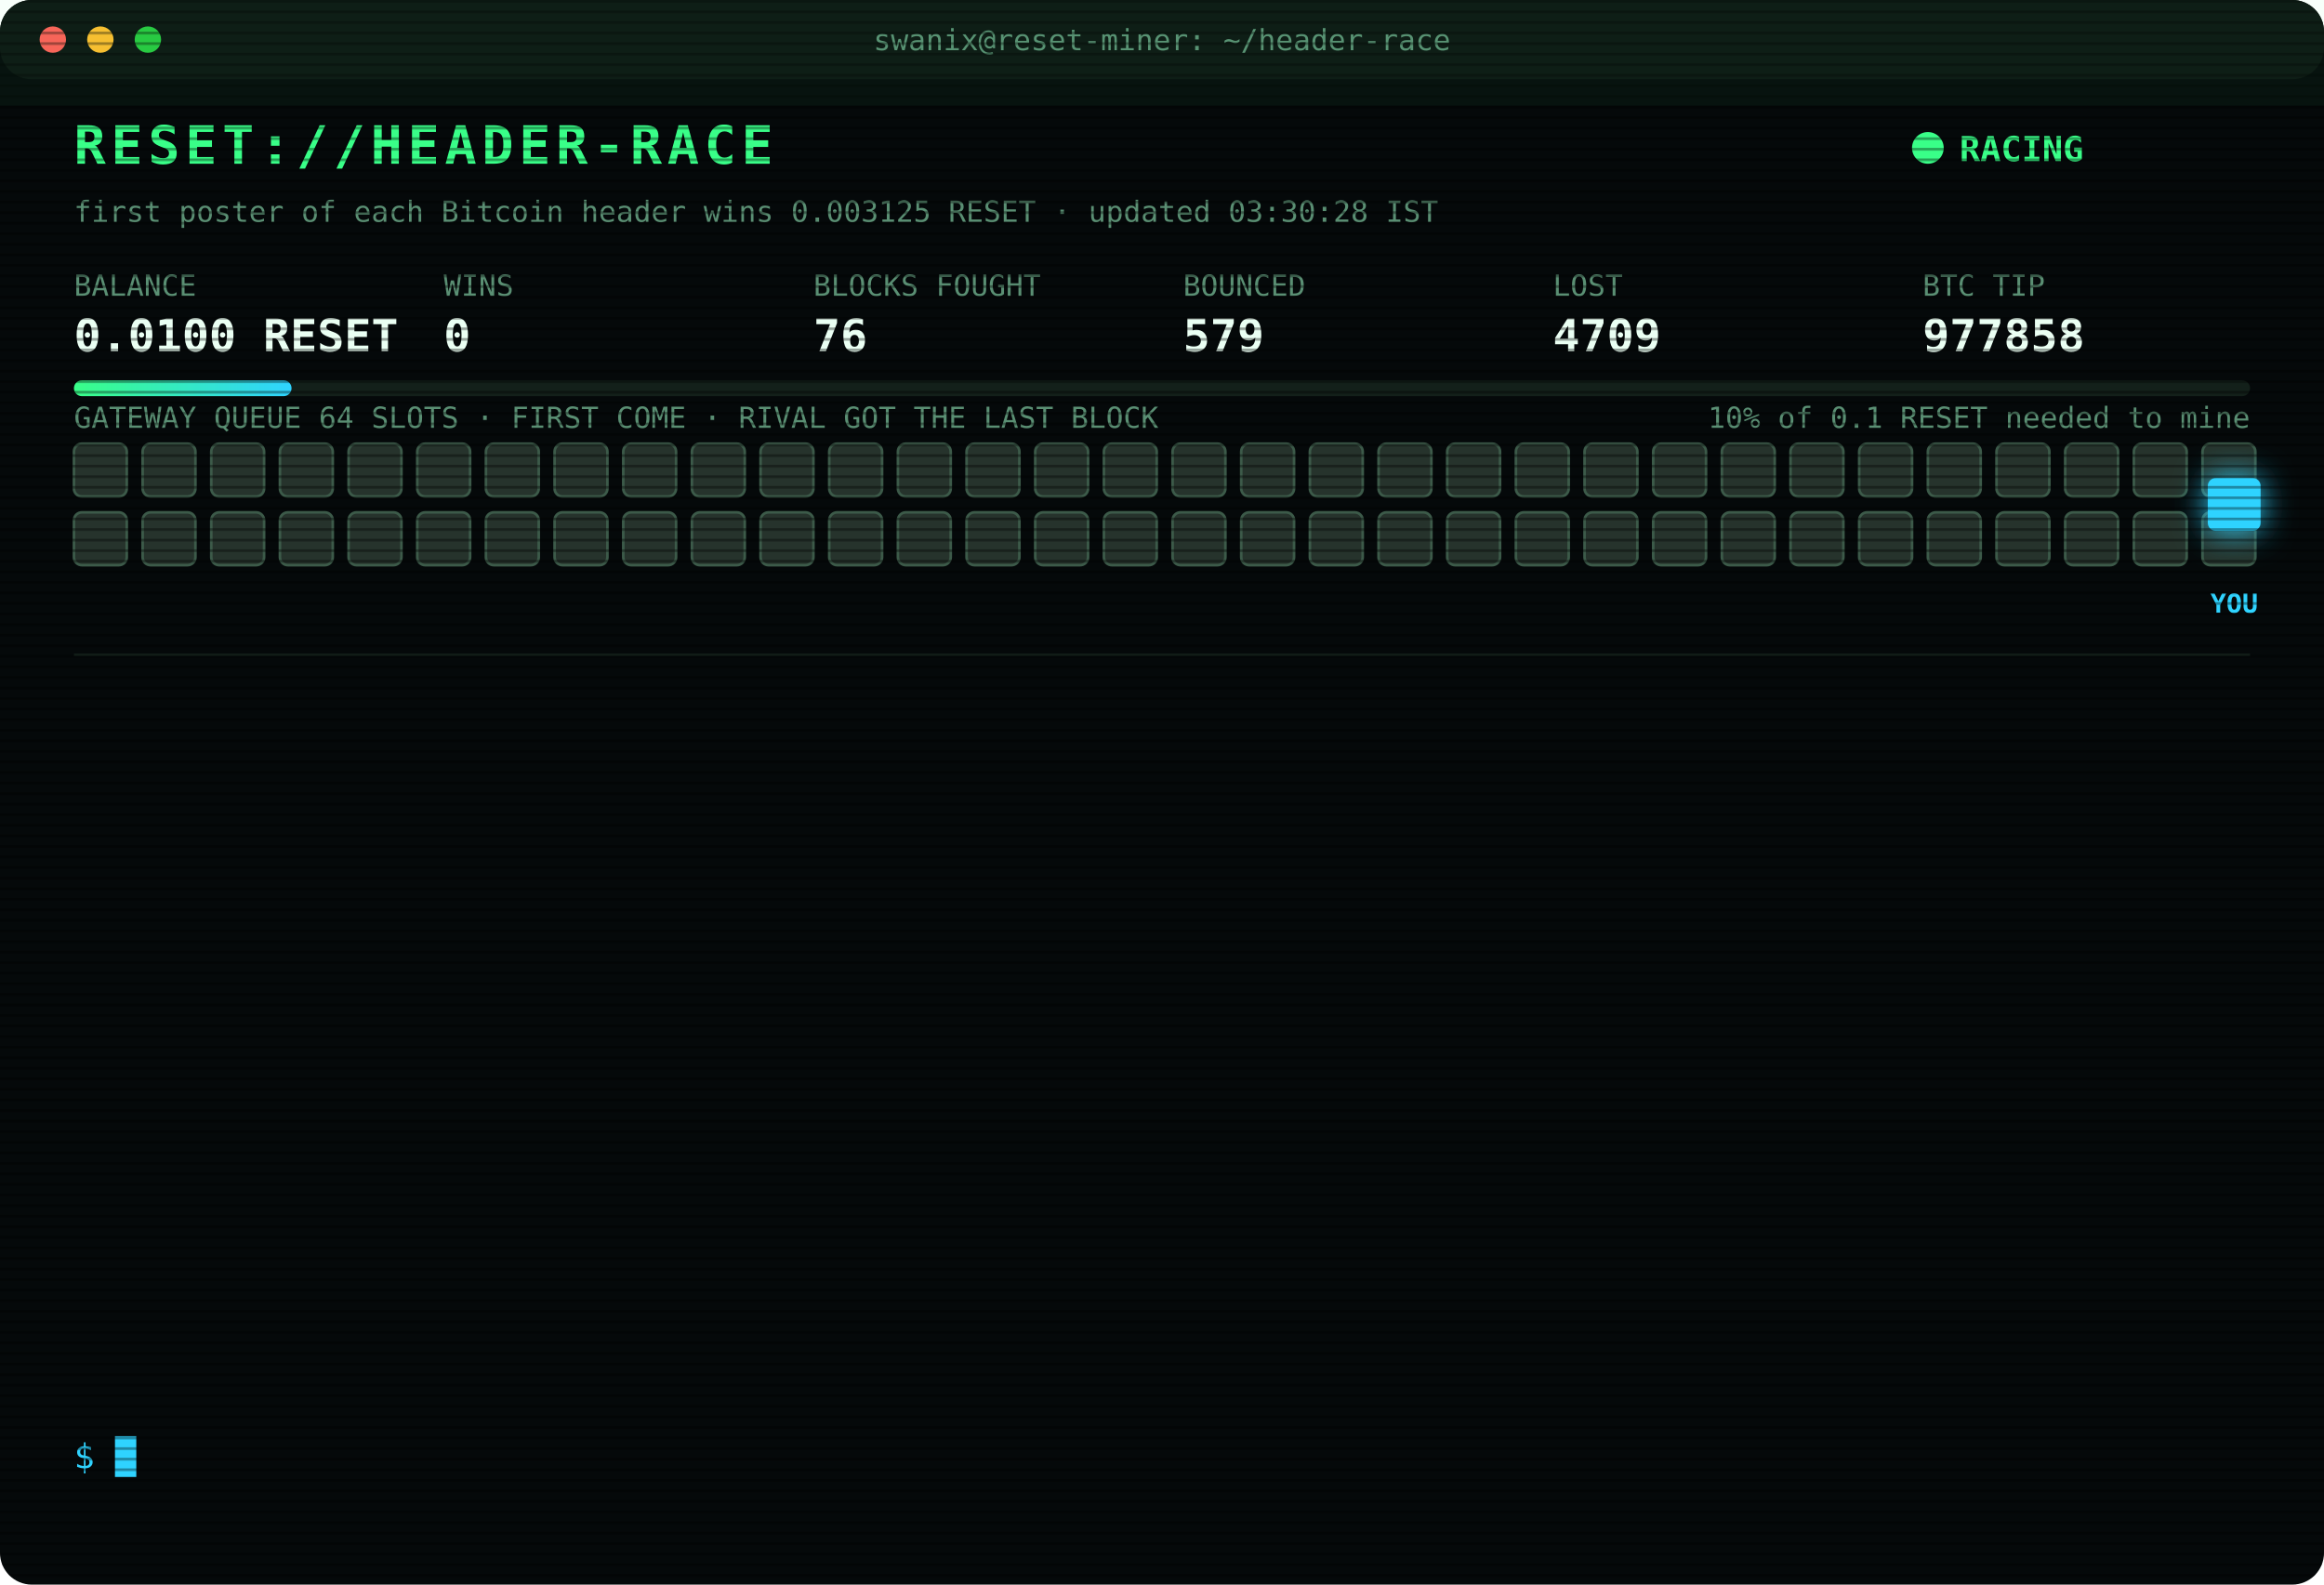
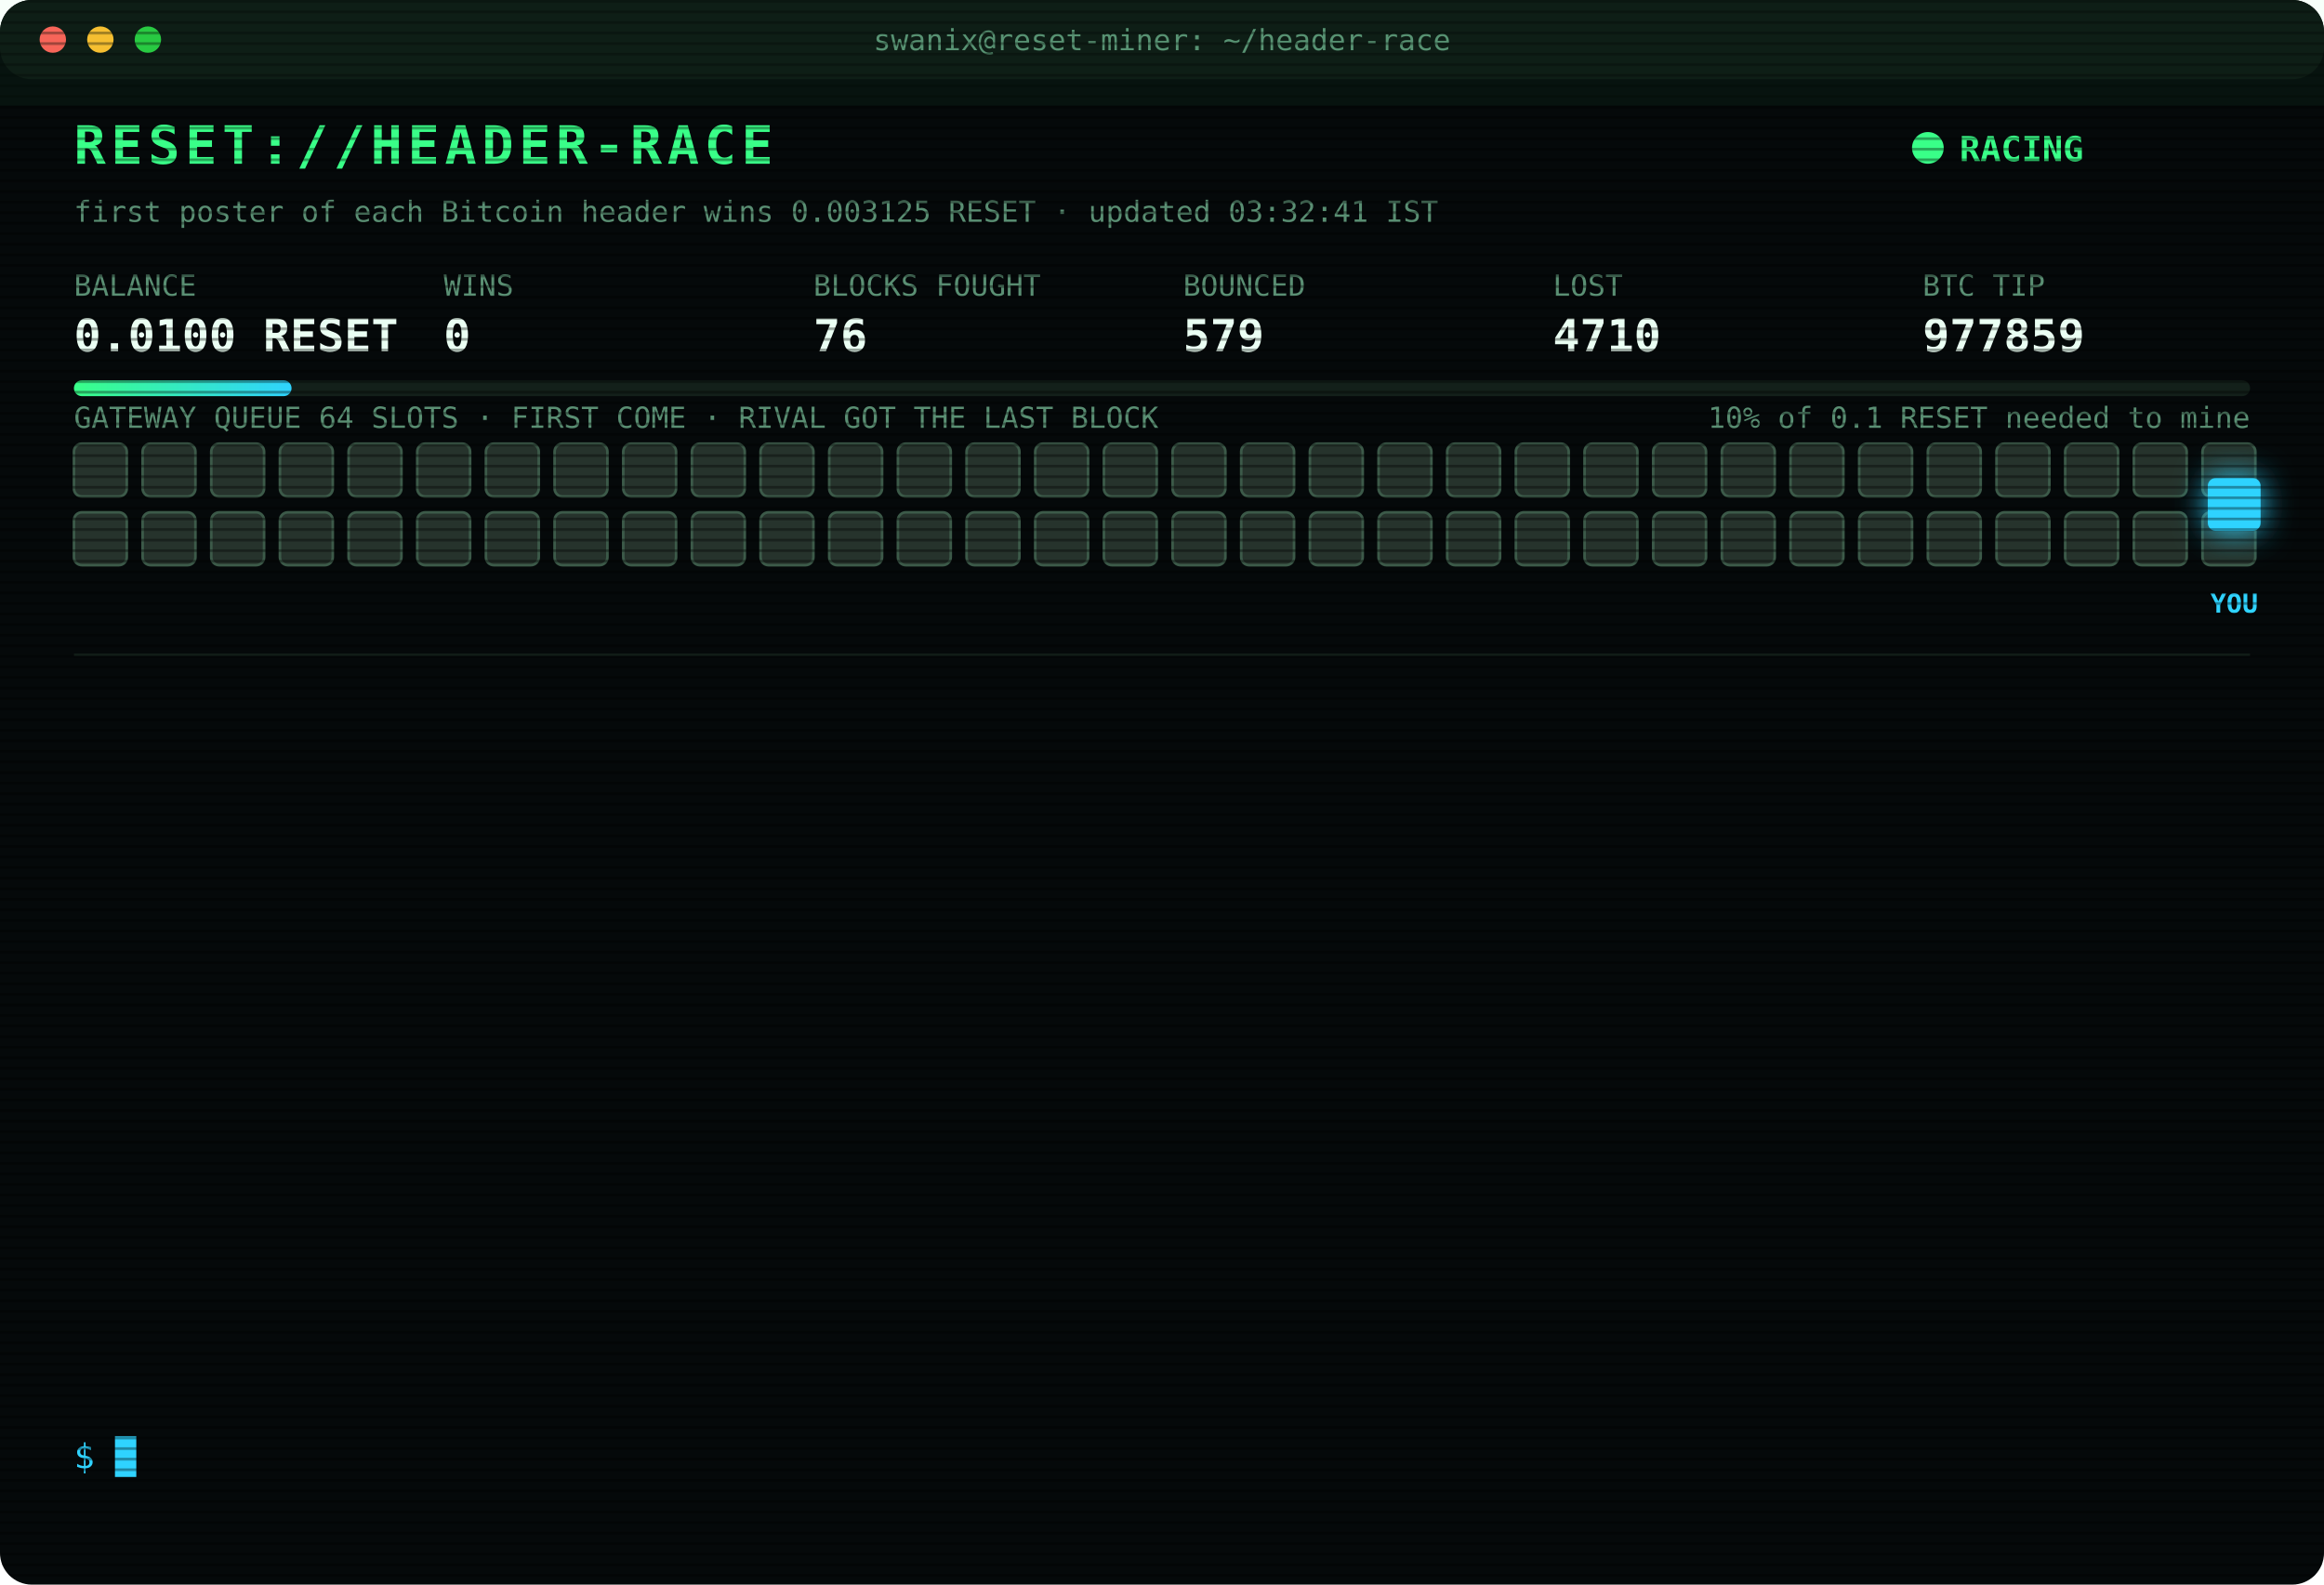
<svg xmlns="http://www.w3.org/2000/svg" width="880" height="600" viewBox="0 0 880 600" font-family="ui-monospace,SFMono-Regular,Menlo,Consolas,monospace">
  <style>
text{font-size:13px;fill:#7CFFB2}
.title{font-size:20px;font-weight:700;fill:#39FF88;letter-spacing:2px;animation:glitch 3s infinite steps(1)}
.sub{fill:#2fd3ff}.k{fill:#5a8f73;font-size:11px}.v{font-size:17px;font-weight:700;fill:#eafff3}
.ts{fill:#3f6b56}.boot{fill:#2fd3ff}.dim{fill:#5a8f73}.bad{fill:#ff4d6d}.warn{fill:#ffd23f}.mag{fill:#ff5cf0}.win{fill:#39FF88;font-weight:700}
.tag{font-size:10px;fill:#2fd3ff;font-weight:700}
.rival{fill:#26332c;stroke:#3c5a49;animation:jam 1.2s infinite alternate}
.idle{fill:#141c18;stroke:#22302a;animation:breathe 4s infinite}
.me{fill:#2fd3ff;filter:drop-shadow(0 0 6px #2fd3ff)}
.hover{animation:nudge 1.1s infinite ease-in-out}.bounce{animation:kick 1.4s infinite}
.ln{opacity:0;animation:in .4s forwards}
.cur{animation:blink 1s infinite steps(1)}
.scan{animation:scan 6s infinite linear}
.led{animation:blink 1.4s infinite}
@keyframes in{from{opacity:0;transform:translateX(-6px)}to{opacity:1;transform:none}}
@keyframes blink{50%{opacity:0}}
@keyframes jam{to{fill:#33463b}}
@keyframes breathe{50%{opacity:.4}}
@keyframes nudge{50%{transform:translateX(-10px)}}
@keyframes kick{0%,100%{transform:none}30%{transform:translateX(-14px)}55%{transform:translateX(10px) translateY(-6px)}}
@keyframes glitch{0%,92%{transform:none}93%{transform:translateX(2px);fill:#ff4d6d}95%{transform:translateX(-2px);fill:#2fd3ff}97%{transform:none}}
@keyframes scan{from{transform:translateY(-40px)}to{transform:translateY(600px)}}
</style>
  <defs>
    <pattern id="sl" width="4" height="4" patternUnits="userSpaceOnUse">
      <rect width="4" height="1" fill="#000" opacity=".35" />
    </pattern>
    <linearGradient id="bar">
      <stop offset="0" stop-color="#39FF88" />
      <stop offset="1" stop-color="#2fd3ff" />
    </linearGradient>
  </defs>
  <rect width="880" height="600" rx="12" fill="#05090a" />
  <rect width="880" height="30" rx="12" fill="#0d1512" />
  <circle cx="20" cy="15" r="5" fill="#ff5f57" />
  <circle cx="38" cy="15" r="5" fill="#febc2e" />
  <circle cx="56" cy="15" r="5" fill="#28c840" />
  <text x="440" y="19" text-anchor="middle" class="k">swanix@reset-miner: ~/header-race</text>
  <text x="28" y="62" class="title">RESET://HEADER-RACE</text>
  <circle class="led" cx="730" cy="56" r="6" fill="#39FF88" />
  <text x="742" y="61" class="win">RACING</text>
-   <text x="28" y="84" class="k">first poster of each Bitcoin header wins 0.003125 RESET · updated 03:30:28 IST</text>
+   <text x="28" y="84" class="k">first poster of each Bitcoin header wins 0.003125 RESET · updated 03:32:41 IST</text>
  <text x="28" y="112" class="k">BALANCE</text>
  <text x="28" y="133" class="v">0.0100 RESET</text>
  <text x="168" y="112" class="k">WINS</text>
  <text x="168" y="133" class="v">0</text>
  <text x="308" y="112" class="k">BLOCKS FOUGHT</text>
  <text x="308" y="133" class="v">76</text>
  <text x="448" y="112" class="k">BOUNCED</text>
  <text x="448" y="133" class="v">579</text>
  <text x="588" y="112" class="k">LOST</text>
-   <text x="588" y="133" class="v">4709</text>
+   <text x="588" y="133" class="v">4710</text>
  <text x="728" y="112" class="k">BTC TIP</text>
-   <text x="728" y="133" class="v">977858</text>
+   <text x="728" y="133" class="v">977859</text>
  <rect x="28" y="144" width="824" height="6" rx="3" fill="#13201a" />
  <rect x="28" y="144" width="82.4" height="6" rx="3" fill="url(#bar)" />
  <text x="852" y="162" text-anchor="end" class="k">10% of 0.1 RESET needed to mine</text>
  <text x="28" y="162" class="k">GATEWAY QUEUE 64 SLOTS · FIRST COME · RIVAL GOT THE LAST BLOCK</text>
  <rect class="rival" x="28" y="168" width="20" height="20" rx="3" style="animation-delay:0.00s" />
  <rect class="rival" x="54" y="168" width="20" height="20" rx="3" style="animation-delay:0.05s" />
  <rect class="rival" x="80" y="168" width="20" height="20" rx="3" style="animation-delay:0.10s" />
  <rect class="rival" x="106" y="168" width="20" height="20" rx="3" style="animation-delay:0.15s" />
  <rect class="rival" x="132" y="168" width="20" height="20" rx="3" style="animation-delay:0.20s" />
  <rect class="rival" x="158" y="168" width="20" height="20" rx="3" style="animation-delay:0.25s" />
  <rect class="rival" x="184" y="168" width="20" height="20" rx="3" style="animation-delay:0.30s" />
  <rect class="rival" x="210" y="168" width="20" height="20" rx="3" style="animation-delay:0.35s" />
  <rect class="rival" x="236" y="168" width="20" height="20" rx="3" style="animation-delay:0.40s" />
  <rect class="rival" x="262" y="168" width="20" height="20" rx="3" style="animation-delay:0.45s" />
  <rect class="rival" x="288" y="168" width="20" height="20" rx="3" style="animation-delay:0.50s" />
  <rect class="rival" x="314" y="168" width="20" height="20" rx="3" style="animation-delay:0.55s" />
  <rect class="rival" x="340" y="168" width="20" height="20" rx="3" style="animation-delay:0.60s" />
  <rect class="rival" x="366" y="168" width="20" height="20" rx="3" style="animation-delay:0.65s" />
  <rect class="rival" x="392" y="168" width="20" height="20" rx="3" style="animation-delay:0.70s" />
  <rect class="rival" x="418" y="168" width="20" height="20" rx="3" style="animation-delay:0.75s" />
  <rect class="rival" x="444" y="168" width="20" height="20" rx="3" style="animation-delay:0.80s" />
  <rect class="rival" x="470" y="168" width="20" height="20" rx="3" style="animation-delay:0.85s" />
  <rect class="rival" x="496" y="168" width="20" height="20" rx="3" style="animation-delay:0.90s" />
  <rect class="rival" x="522" y="168" width="20" height="20" rx="3" style="animation-delay:0.95s" />
  <rect class="rival" x="548" y="168" width="20" height="20" rx="3" style="animation-delay:1.00s" />
  <rect class="rival" x="574" y="168" width="20" height="20" rx="3" style="animation-delay:1.05s" />
  <rect class="rival" x="600" y="168" width="20" height="20" rx="3" style="animation-delay:1.10s" />
  <rect class="rival" x="626" y="168" width="20" height="20" rx="3" style="animation-delay:1.15s" />
  <rect class="rival" x="652" y="168" width="20" height="20" rx="3" style="animation-delay:1.20s" />
  <rect class="rival" x="678" y="168" width="20" height="20" rx="3" style="animation-delay:1.25s" />
  <rect class="rival" x="704" y="168" width="20" height="20" rx="3" style="animation-delay:1.30s" />
  <rect class="rival" x="730" y="168" width="20" height="20" rx="3" style="animation-delay:1.35s" />
  <rect class="rival" x="756" y="168" width="20" height="20" rx="3" style="animation-delay:1.40s" />
  <rect class="rival" x="782" y="168" width="20" height="20" rx="3" style="animation-delay:1.45s" />
  <rect class="rival" x="808" y="168" width="20" height="20" rx="3" style="animation-delay:1.50s" />
  <rect class="rival" x="834" y="168" width="20" height="20" rx="3" style="animation-delay:1.55s" />
  <rect class="rival" x="28" y="194" width="20" height="20" rx="3" style="animation-delay:1.60s" />
  <rect class="rival" x="54" y="194" width="20" height="20" rx="3" style="animation-delay:1.65s" />
  <rect class="rival" x="80" y="194" width="20" height="20" rx="3" style="animation-delay:1.70s" />
  <rect class="rival" x="106" y="194" width="20" height="20" rx="3" style="animation-delay:1.75s" />
  <rect class="rival" x="132" y="194" width="20" height="20" rx="3" style="animation-delay:1.80s" />
  <rect class="rival" x="158" y="194" width="20" height="20" rx="3" style="animation-delay:1.85s" />
  <rect class="rival" x="184" y="194" width="20" height="20" rx="3" style="animation-delay:1.90s" />
  <rect class="rival" x="210" y="194" width="20" height="20" rx="3" style="animation-delay:1.95s" />
  <rect class="rival" x="236" y="194" width="20" height="20" rx="3" style="animation-delay:2.00s" />
  <rect class="rival" x="262" y="194" width="20" height="20" rx="3" style="animation-delay:2.05s" />
  <rect class="rival" x="288" y="194" width="20" height="20" rx="3" style="animation-delay:2.10s" />
  <rect class="rival" x="314" y="194" width="20" height="20" rx="3" style="animation-delay:2.15s" />
  <rect class="rival" x="340" y="194" width="20" height="20" rx="3" style="animation-delay:2.20s" />
  <rect class="rival" x="366" y="194" width="20" height="20" rx="3" style="animation-delay:2.25s" />
  <rect class="rival" x="392" y="194" width="20" height="20" rx="3" style="animation-delay:2.30s" />
  <rect class="rival" x="418" y="194" width="20" height="20" rx="3" style="animation-delay:2.35s" />
  <rect class="rival" x="444" y="194" width="20" height="20" rx="3" style="animation-delay:2.40s" />
  <rect class="rival" x="470" y="194" width="20" height="20" rx="3" style="animation-delay:2.45s" />
  <rect class="rival" x="496" y="194" width="20" height="20" rx="3" style="animation-delay:2.50s" />
  <rect class="rival" x="522" y="194" width="20" height="20" rx="3" style="animation-delay:2.55s" />
  <rect class="rival" x="548" y="194" width="20" height="20" rx="3" style="animation-delay:2.60s" />
  <rect class="rival" x="574" y="194" width="20" height="20" rx="3" style="animation-delay:2.65s" />
  <rect class="rival" x="600" y="194" width="20" height="20" rx="3" style="animation-delay:2.70s" />
  <rect class="rival" x="626" y="194" width="20" height="20" rx="3" style="animation-delay:2.75s" />
  <rect class="rival" x="652" y="194" width="20" height="20" rx="3" style="animation-delay:2.80s" />
  <rect class="rival" x="678" y="194" width="20" height="20" rx="3" style="animation-delay:2.85s" />
  <rect class="rival" x="704" y="194" width="20" height="20" rx="3" style="animation-delay:2.90s" />
  <rect class="rival" x="730" y="194" width="20" height="20" rx="3" style="animation-delay:2.95s" />
  <rect class="rival" x="756" y="194" width="20" height="20" rx="3" style="animation-delay:3.00s" />
  <rect class="rival" x="782" y="194" width="20" height="20" rx="3" style="animation-delay:3.05s" />
  <rect class="rival" x="808" y="194" width="20" height="20" rx="3" style="animation-delay:3.10s" />
  <rect class="rival" x="834" y="194" width="20" height="20" rx="3" style="animation-delay:3.15s" />
  <g class="hover">
    <rect class="me" x="836" y="181" width="20" height="20" rx="3" />
    <text class="tag" x="846" y="232" text-anchor="middle">YOU</text>
  </g>
  <line x1="28" x2="852" y1="248" y2="248" stroke="#13201a" />
  <g class="ln" style="animation-delay:0.40s">
-     <text x="28" y="270" class="ts">01:56:08</text>
-     <text x="104" y="270" class="warn">[QUEUE FULL] #977846 bounced 64/64 · retry 1.7s · 1209ms</text>
+     <text x="28" y="270" class="ts">01:56:09</text>
+     <text x="104" y="270" class="warn">[QUEUE FULL] #977846 bounced 64/64 · retry 1.7s · 876ms</text>
  </g>
  <g class="ln" style="animation-delay:0.65s">
-     <text x="28" y="292" class="ts">01:56:09</text>
-     <text x="104" y="292" class="warn">[QUEUE FULL] #977846 bounced 64/64 · retry 1.7s · 876ms</text>
+     <text x="28" y="292" class="ts">01:56:13</text>
+     <text x="104" y="292" class="bad">[LOST] #977846 taken by a rival miner</text>
  </g>
  <g class="ln" style="animation-delay:0.90s">
-     <text x="28" y="314" class="ts">01:56:13</text>
-     <text x="104" y="314" class="bad">[LOST] #977846 taken by a rival miner</text>
+     <text x="28" y="314" class="ts">01:57:21</text>
+     <text x="104" y="314" class="bad">[LOST] #977847 taken by a rival miner</text>
  </g>
  <g class="ln" style="animation-delay:1.15s">
-     <text x="28" y="336" class="ts">01:57:21</text>
-     <text x="104" y="336" class="bad">[LOST] #977847 taken by a rival miner</text>
+     <text x="28" y="336" class="ts">02:01:59</text>
+     <text x="104" y="336" class="bad">[LOST] #977848 taken by a rival miner</text>
  </g>
  <g class="ln" style="animation-delay:1.40s">
-     <text x="28" y="358" class="ts">02:01:59</text>
-     <text x="104" y="358" class="bad">[LOST] #977848 taken by a rival miner</text>
+     <text x="28" y="358" class="ts">02:12:14</text>
+     <text x="104" y="358" class="bad">[LOST] #977849 taken by a rival miner</text>
  </g>
  <g class="ln" style="animation-delay:1.65s">
-     <text x="28" y="380" class="ts">02:12:14</text>
-     <text x="104" y="380" class="bad">[LOST] #977849 taken by a rival miner</text>
+     <text x="28" y="380" class="ts">02:17:39</text>
+     <text x="104" y="380" class="bad">[LOST] #977850 taken by a rival miner</text>
  </g>
  <g class="ln" style="animation-delay:1.90s">
-     <text x="28" y="402" class="ts">02:17:39</text>
-     <text x="104" y="402" class="bad">[LOST] #977850 taken by a rival miner</text>
+     <text x="28" y="402" class="ts">02:26:15</text>
+     <text x="104" y="402" class="bad">[LOST] #977851 taken by a rival miner</text>
  </g>
  <g class="ln" style="animation-delay:2.15s">
-     <text x="28" y="424" class="ts">02:26:15</text>
-     <text x="104" y="424" class="bad">[LOST] #977851 taken by a rival miner</text>
+     <text x="28" y="424" class="ts">02:34:08</text>
+     <text x="104" y="424" class="bad">[LOST] #977852 taken by a rival miner</text>
  </g>
  <g class="ln" style="animation-delay:2.40s">
-     <text x="28" y="446" class="ts">02:34:08</text>
-     <text x="104" y="446" class="bad">[LOST] #977852 taken by a rival miner</text>
+     <text x="28" y="446" class="ts">02:42:36</text>
+     <text x="104" y="446" class="bad">[LOST] #977853 taken by a rival miner</text>
  </g>
  <g class="ln" style="animation-delay:2.65s">
-     <text x="28" y="468" class="ts">02:42:36</text>
-     <text x="104" y="468" class="bad">[LOST] #977853 taken by a rival miner</text>
+     <text x="28" y="468" class="ts">02:58:52</text>
+     <text x="104" y="468" class="bad">[LOST] #977856 taken by a rival miner</text>
  </g>
  <g class="ln" style="animation-delay:2.90s">
-     <text x="28" y="490" class="ts">02:58:52</text>
-     <text x="104" y="490" class="bad">[LOST] #977856 taken by a rival miner</text>
+     <text x="28" y="490" class="ts">03:15:46</text>
+     <text x="104" y="490" class="bad">[LOST] #977857 taken by a rival miner</text>
  </g>
  <g class="ln" style="animation-delay:3.15s">
-     <text x="28" y="512" class="ts">03:15:46</text>
-     <text x="104" y="512" class="bad">[LOST] #977857 taken by a rival miner</text>
+     <text x="28" y="512" class="ts">03:27:55</text>
+     <text x="104" y="512" class="bad">[LOST] #977858 taken by a rival miner</text>
  </g>
  <g class="ln" style="animation-delay:3.40s">
-     <text x="28" y="534" class="ts">03:27:55</text>
-     <text x="104" y="534" class="bad">[LOST] #977858 taken by a rival miner</text>
+     <text x="28" y="534" class="ts">03:32:41</text>
+     <text x="104" y="534" class="bad">[LOST] #977859 taken by a rival miner</text>
  </g>
  <text x="28" y="556" class="sub">$ <tspan class="cur">█</tspan>
  </text>
  <rect width="880" height="600" rx="12" fill="url(#sl)" pointer-events="none" />
  <rect class="scan" width="880" height="40" fill="#39FF88" opacity=".04" />
</svg>
